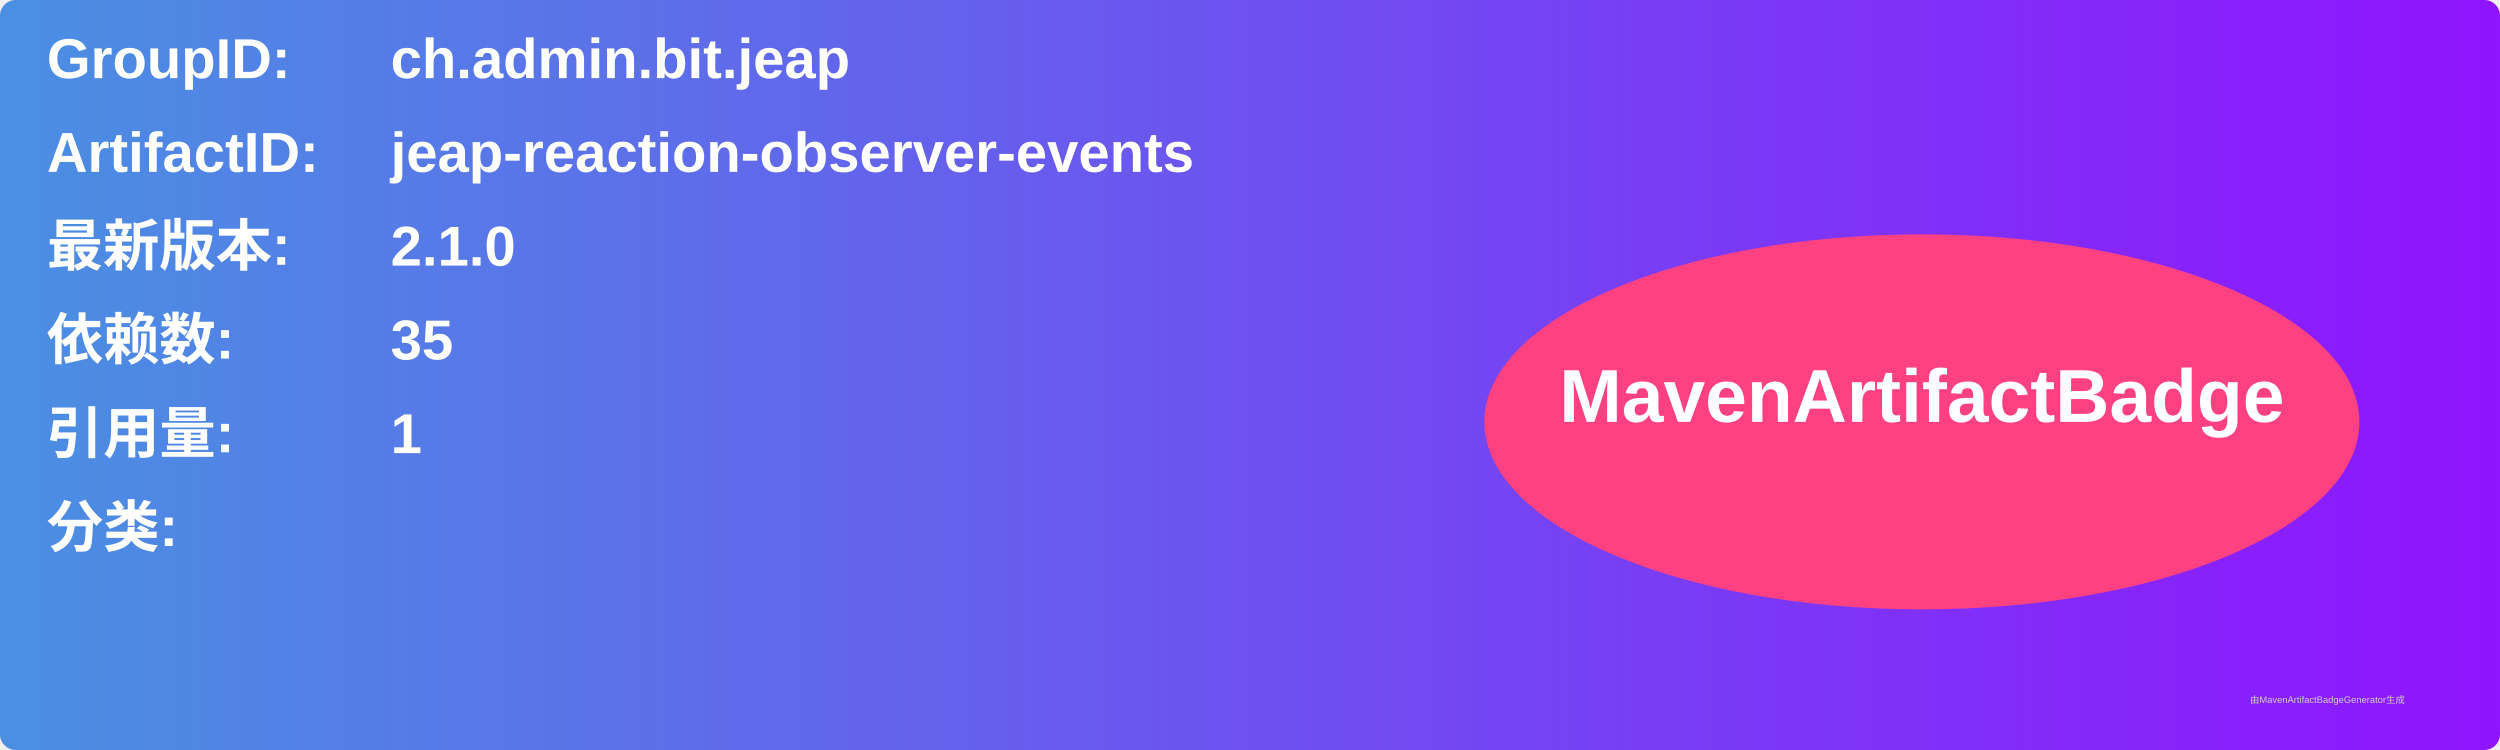
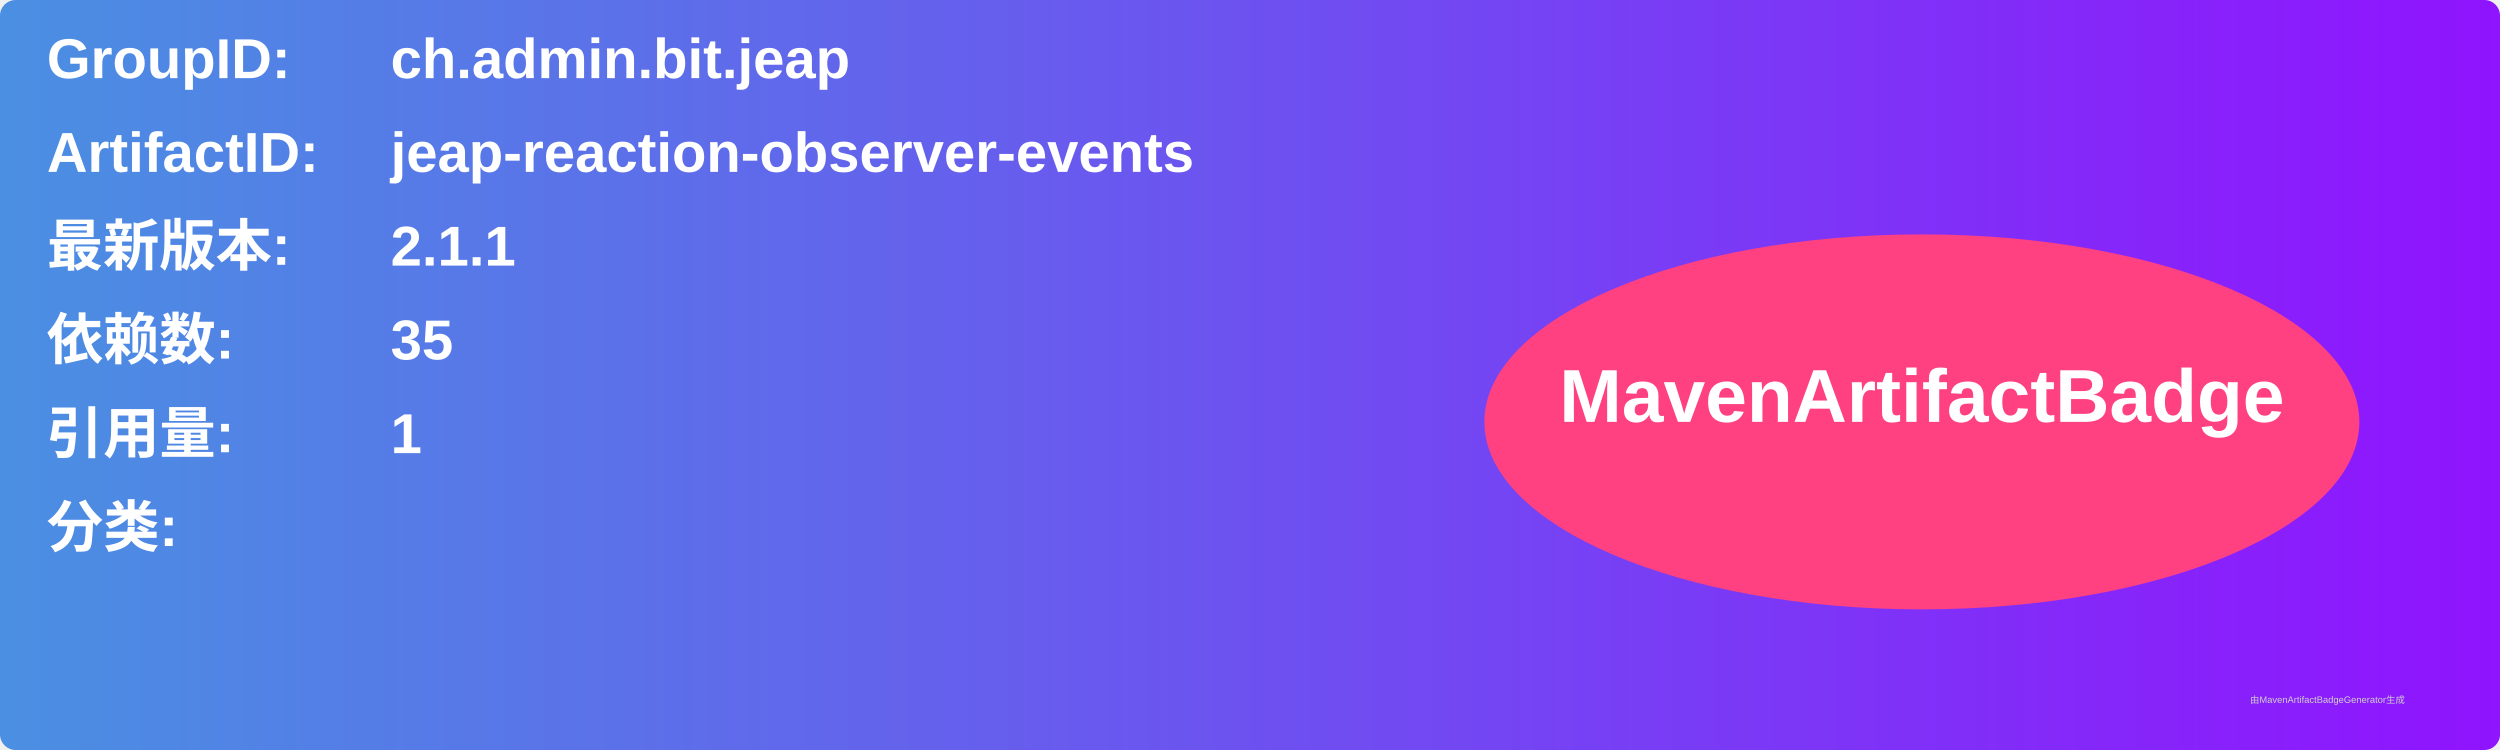
<svg xmlns="http://www.w3.org/2000/svg" width="800" height="240" viewBox="0 0 800 240">
  <linearGradient id="grad" x1="0%" y1="0%" x2="100%" y2="0%">
    <stop offset="0%" stop-color="#4a90e2" />
    <stop offset="100%" stop-color="#9013fe" />
  </linearGradient>
  <rect width="100%" height="100%" rx="5" ry="5" fill="url(#grad)" />
  <g transform="translate(15, 15)">
    <text x="0" y="10" font-family="Arial" font-size="18" fill="white" font-weight="bold" width="260">GroupID:</text>
    <text x="110" y="10" font-family="Arial" font-size="18" fill="white" font-weight="bold" width="460">ch.admin.bit.jeap</text>
    <text x="0" y="40" font-family="Arial" font-size="18" fill="white" font-weight="bold" width="260">ArtifactID:</text>
    <text x="110" y="40" font-family="Arial" font-size="18" fill="white" font-weight="bold" width="460">jeap-reaction-observer-events</text>
    <text x="0" y="70" font-family="Arial" font-size="18" fill="white" font-weight="bold">最新版本:</text>
    <text x="110" y="70" font-family="Arial" font-size="18" fill="white" font-weight="bold">
-       <tspan font-weight="bold">2.1.0</tspan>
+       <tspan font-weight="bold">2.1.1</tspan>
    </text>
    <text x="0" y="100" font-family="Arial" font-size="18" fill="white" font-weight="bold">依赖数: </text>
    <text x="110" y="100" font-family="Arial" font-size="18" fill="white">
      <tspan font-weight="bold">35</tspan>
    </text>
    <text x="0" y="130" font-family="Arial" font-size="18" fill="white" font-weight="bold">引用量: </text>
    <text x="110" y="130" font-family="Arial" font-size="18" fill="white">
      <tspan font-weight="bold">1</tspan>
    </text>
    <text x="0" y="160" font-family="Arial" font-size="18" fill="white" font-weight="bold">分类:</text>
    <text x="10" y="190" font-family="Arial" font-size="10" fill="white">
      <tspan font-weight="bold" />
    </text>
    <ellipse cx="600" cy="120" rx="140" ry="60" fill="#ff4081" />
    <text x="600" y="120" text-anchor="middle" font-family="Arial" font-size="24" fill="white" font-weight="bold">MavenArtifactBadge</text>
  </g>
  <text x="720" y="225" font-family="Arial" font-size="3" fill="#d0d0d0">由MavenArtifactBadgeGenerator生成</text>
</svg>
